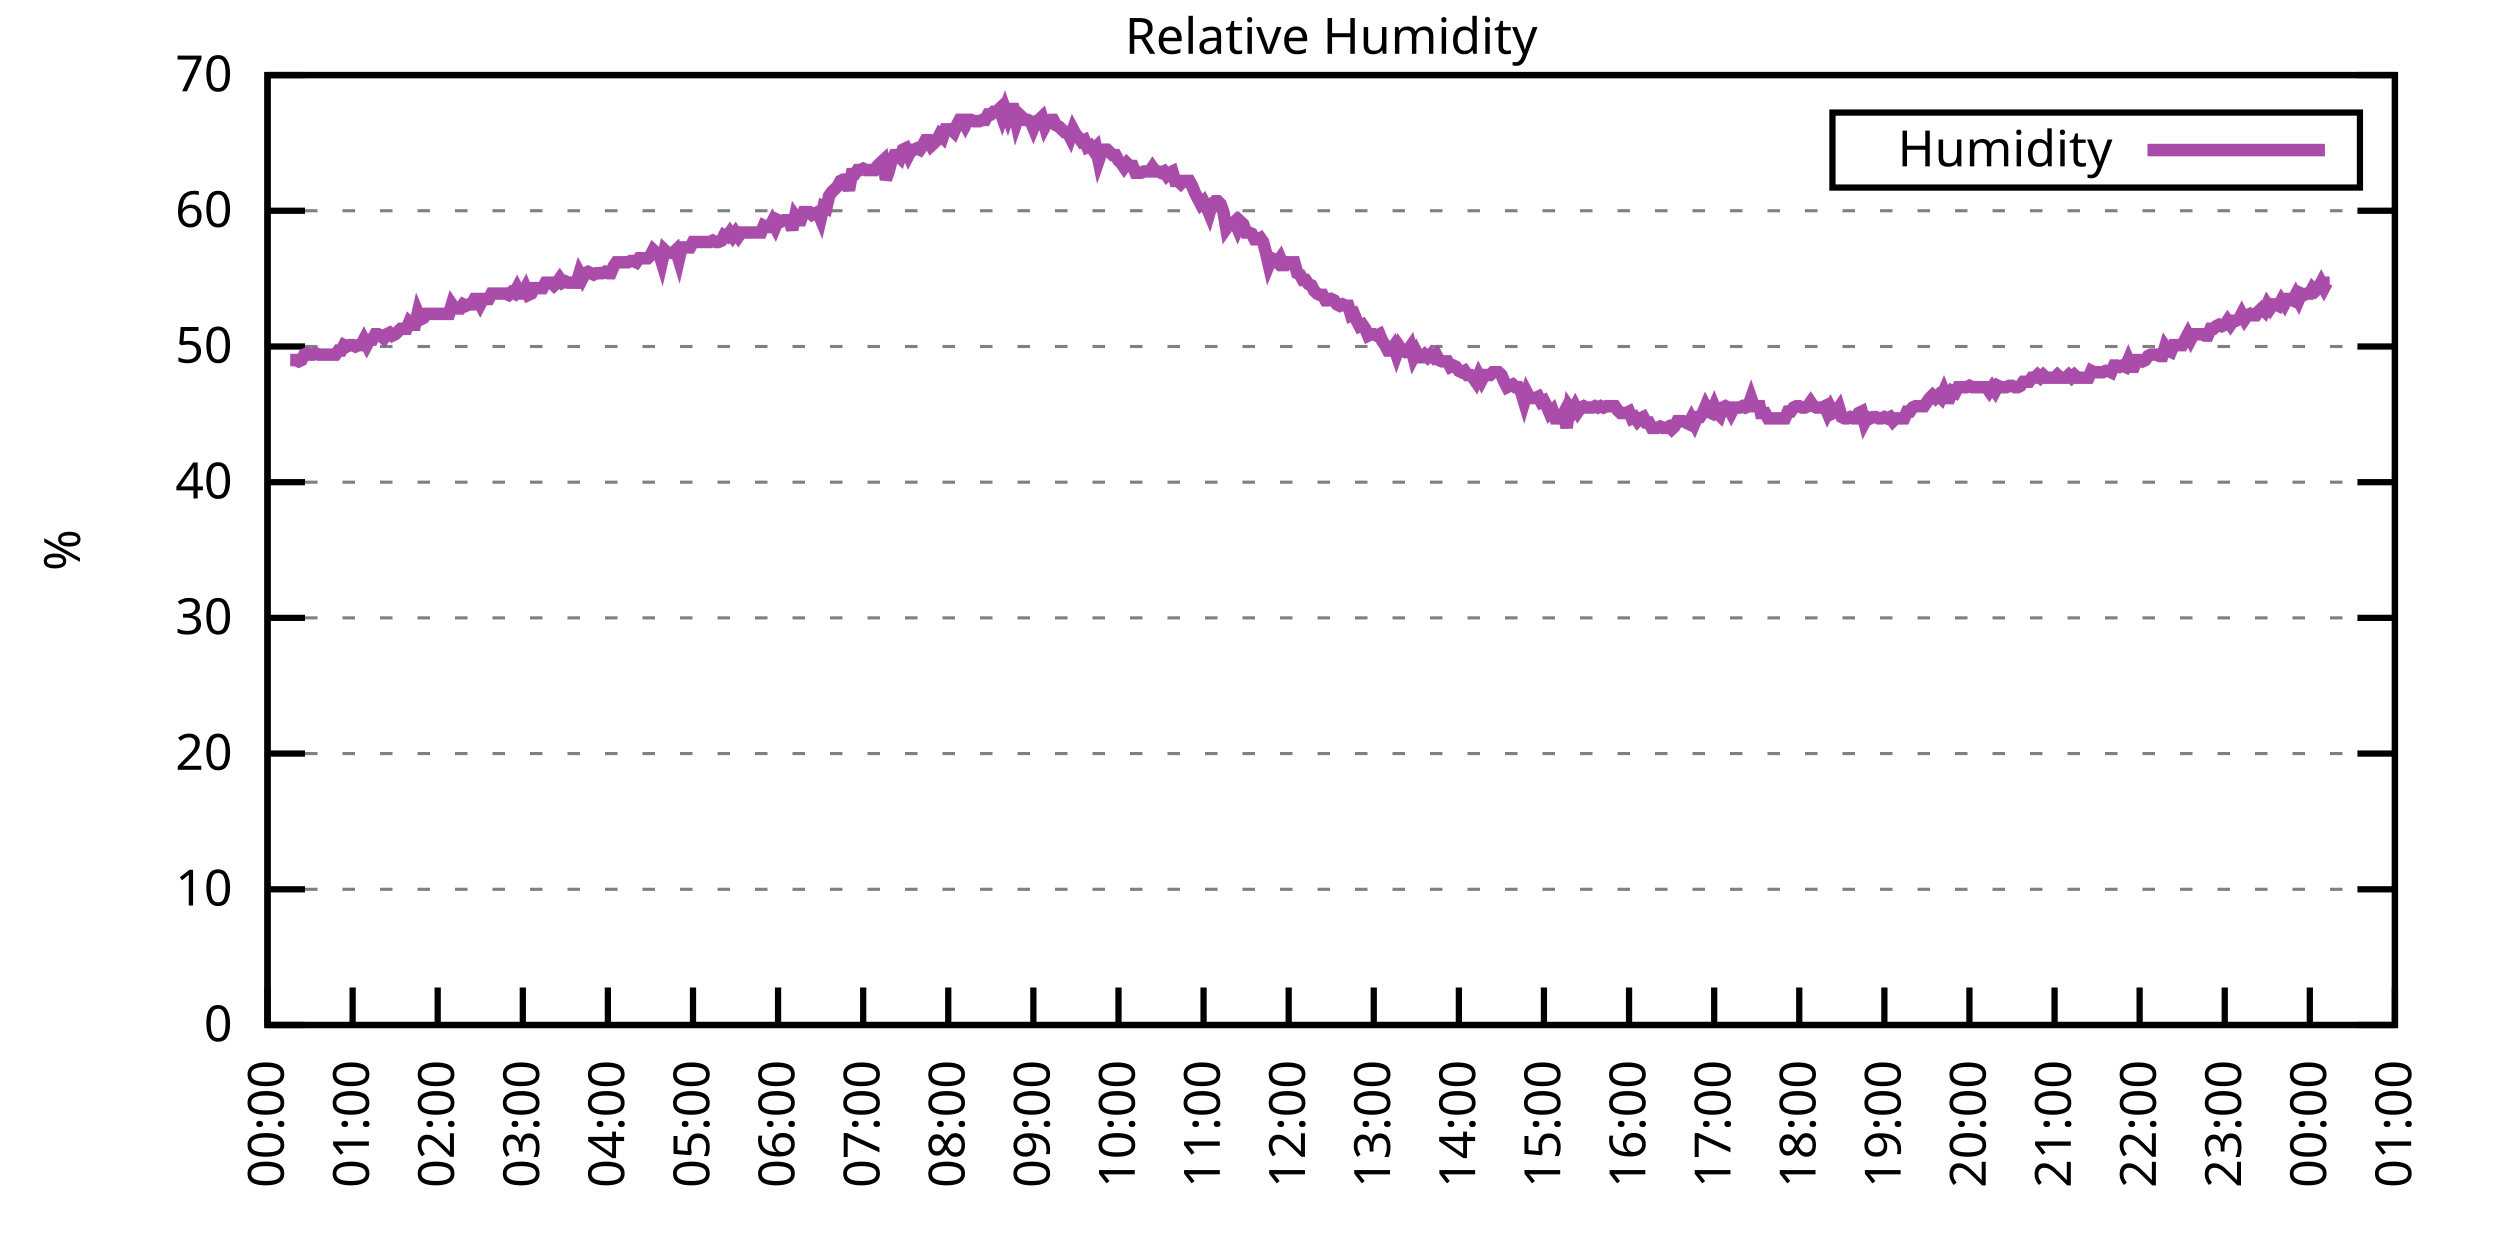
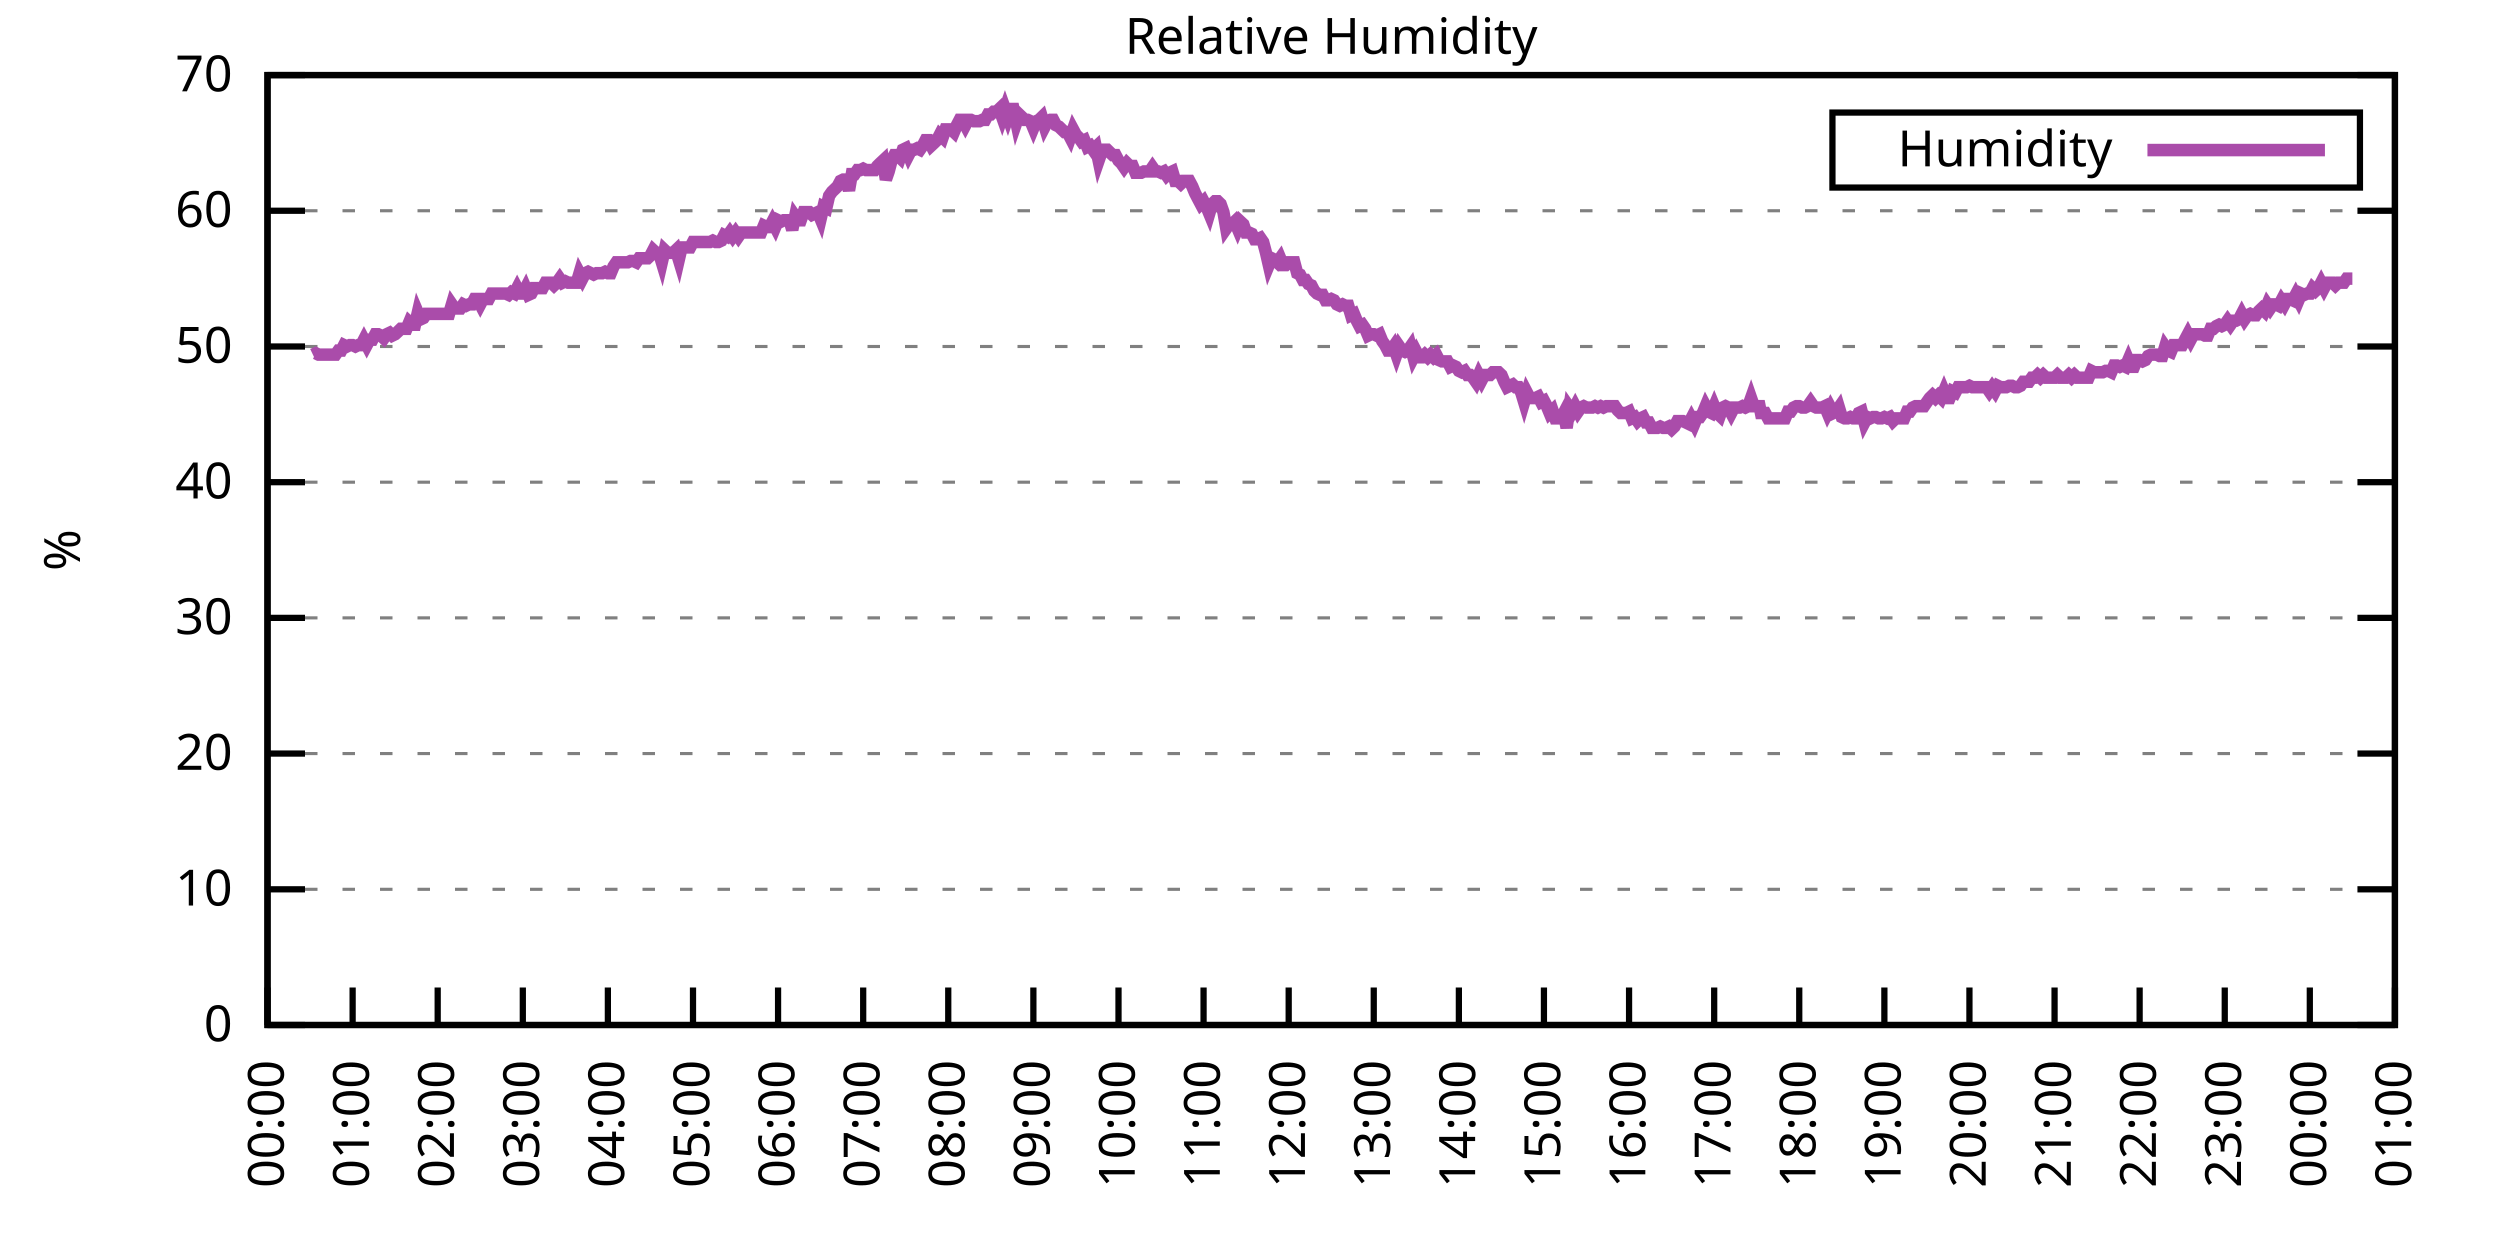
<svg xmlns="http://www.w3.org/2000/svg" xmlns:xlink="http://www.w3.org/1999/xlink" width="400" height="200" viewBox="0 0 400 200">
  <g id="gnuplot_canvas">
    <rect x="0" y="0" width="400" height="200" fill="none" />
    <defs>
      <circle id="gpDot" r="0.5" stroke-width="0.5" stroke="currentColor" />
      <path id="gpPt0" stroke-width="0.333" stroke="currentColor" d="M-1,0 h2 M0,-1 v2" />
      <path id="gpPt1" stroke-width="0.333" stroke="currentColor" d="M-1,-1 L1,1 M1,-1 L-1,1" />
      <path id="gpPt2" stroke-width="0.333" stroke="currentColor" d="M-1,0 L1,0 M0,-1 L0,1 M-1,-1 L1,1 M-1,1 L1,-1" />
      <rect id="gpPt3" stroke-width="0.333" stroke="currentColor" x="-1" y="-1" width="2" height="2" />
      <rect id="gpPt4" stroke-width="0.333" stroke="currentColor" fill="currentColor" x="-1" y="-1" width="2" height="2" />
      <circle id="gpPt5" stroke-width="0.333" stroke="currentColor" cx="0" cy="0" r="1" />
      <use xlink:href="#gpPt5" id="gpPt6" fill="currentColor" stroke="none" />
      <path id="gpPt7" stroke-width="0.333" stroke="currentColor" d="M0,-1.33 L-1.33,0.67 L1.33,0.67 z" />
      <use xlink:href="#gpPt7" id="gpPt8" fill="currentColor" stroke="none" />
      <use xlink:href="#gpPt7" id="gpPt9" stroke="currentColor" transform="rotate(180)" />
      <use xlink:href="#gpPt9" id="gpPt10" fill="currentColor" stroke="none" />
      <use xlink:href="#gpPt3" id="gpPt11" stroke="currentColor" transform="rotate(45)" />
      <use xlink:href="#gpPt11" id="gpPt12" fill="currentColor" stroke="none" />
      <path id="gpPt13" stroke-width="0.333" stroke="currentColor" d="M0,1.330 L1.265,0.411 L0.782,-1.067 L-0.782,-1.076 L-1.265,0.411 z" />
      <use xlink:href="#gpPt13" id="gpPt14" fill="currentColor" stroke="none" />
      <filter id="textbox" filterUnits="objectBoundingBox" x="0" y="0" height="1" width="1">
        <feFlood flood-color="white" flood-opacity="1" result="bgnd" />
        <feComposite in="SourceGraphic" in2="bgnd" operator="atop" />
      </filter>
      <filter id="greybox" filterUnits="objectBoundingBox" x="0" y="0" height="1" width="1">
        <feFlood flood-color="lightgrey" flood-opacity="1" result="grey" />
        <feComposite in="SourceGraphic" in2="grey" operator="atop" />
      </filter>
    </defs>
    <g fill="none" color="white" stroke="currentColor" stroke-width="1.00" stroke-linecap="butt" stroke-linejoin="miter">
</g>
    <g fill="none" color="black" stroke="currentColor" stroke-width="1.00" stroke-linecap="butt" stroke-linejoin="miter">
      <g stroke="none" shape-rendering="crispEdges">
        <polygon fill="rgb(255, 255, 255)" points="42.80,164.00 383.18,164.00 383.18,12.02 42.80,12.02 " />
      </g>
    </g>
    <g fill="none" color="black" stroke="currentColor" stroke-width="1.00" stroke-linecap="butt" stroke-linejoin="miter">
</g>
    <g fill="none" color="black" stroke="black" stroke-width="0.50" stroke-linecap="butt" stroke-linejoin="miter">
</g>
    <g fill="none" color="gray" stroke="currentColor" stroke-width="0.50" stroke-linecap="butt" stroke-linejoin="miter">
      <path stroke="gray" stroke-dasharray="2,4" class="gridline" d="M42.80,164.00 L383.19,164.00  " />
    </g>
    <g fill="none" color="gray" stroke="gray" stroke-width="1.00" stroke-linecap="butt" stroke-linejoin="miter">
</g>
    <g fill="none" color="black" stroke="currentColor" stroke-width="1.00" stroke-linecap="butt" stroke-linejoin="miter">
      <path stroke="black" d="M42.80,164.00 L48.80,164.00 M383.19,164.00 L377.19,164.00  " />
      <g transform="translate(37.20,166.60)" stroke="none" fill="black" font-family="Sans" font-size="8.00" text-anchor="end">
        <text>
          <tspan font-family="Sans"> 0</tspan>
        </text>
      </g>
    </g>
    <g fill="none" color="black" stroke="currentColor" stroke-width="1.00" stroke-linecap="butt" stroke-linejoin="miter">
</g>
    <g fill="none" color="black" stroke="black" stroke-width="0.50" stroke-linecap="butt" stroke-linejoin="miter">
</g>
    <g fill="none" color="gray" stroke="currentColor" stroke-width="0.50" stroke-linecap="butt" stroke-linejoin="miter">
      <path stroke="gray" stroke-dasharray="2,4" class="gridline" d="M42.80,142.29 L383.19,142.29  " />
    </g>
    <g fill="none" color="gray" stroke="gray" stroke-width="1.00" stroke-linecap="butt" stroke-linejoin="miter">
</g>
    <g fill="none" color="black" stroke="currentColor" stroke-width="1.00" stroke-linecap="butt" stroke-linejoin="miter">
      <path stroke="black" d="M42.80,142.29 L48.80,142.29 M383.19,142.29 L377.19,142.29  " />
      <g transform="translate(37.20,144.89)" stroke="none" fill="black" font-family="Sans" font-size="8.00" text-anchor="end">
        <text>
          <tspan font-family="Sans"> 10</tspan>
        </text>
      </g>
    </g>
    <g fill="none" color="black" stroke="currentColor" stroke-width="1.00" stroke-linecap="butt" stroke-linejoin="miter">
</g>
    <g fill="none" color="black" stroke="black" stroke-width="0.50" stroke-linecap="butt" stroke-linejoin="miter">
</g>
    <g fill="none" color="gray" stroke="currentColor" stroke-width="0.50" stroke-linecap="butt" stroke-linejoin="miter">
      <path stroke="gray" stroke-dasharray="2,4" class="gridline" d="M42.80,120.57 L383.19,120.57  " />
    </g>
    <g fill="none" color="gray" stroke="gray" stroke-width="1.00" stroke-linecap="butt" stroke-linejoin="miter">
</g>
    <g fill="none" color="black" stroke="currentColor" stroke-width="1.00" stroke-linecap="butt" stroke-linejoin="miter">
      <path stroke="black" d="M42.80,120.57 L48.80,120.57 M383.19,120.57 L377.19,120.57  " />
      <g transform="translate(37.20,123.17)" stroke="none" fill="black" font-family="Sans" font-size="8.00" text-anchor="end">
        <text>
          <tspan font-family="Sans"> 20</tspan>
        </text>
      </g>
    </g>
    <g fill="none" color="black" stroke="currentColor" stroke-width="1.00" stroke-linecap="butt" stroke-linejoin="miter">
</g>
    <g fill="none" color="black" stroke="black" stroke-width="0.50" stroke-linecap="butt" stroke-linejoin="miter">
</g>
    <g fill="none" color="gray" stroke="currentColor" stroke-width="0.50" stroke-linecap="butt" stroke-linejoin="miter">
      <path stroke="gray" stroke-dasharray="2,4" class="gridline" d="M42.80,98.86 L383.19,98.86  " />
    </g>
    <g fill="none" color="gray" stroke="gray" stroke-width="1.00" stroke-linecap="butt" stroke-linejoin="miter">
</g>
    <g fill="none" color="black" stroke="currentColor" stroke-width="1.00" stroke-linecap="butt" stroke-linejoin="miter">
      <path stroke="black" d="M42.80,98.86 L48.80,98.86 M383.19,98.86 L377.19,98.86  " />
      <g transform="translate(37.20,101.46)" stroke="none" fill="black" font-family="Sans" font-size="8.00" text-anchor="end">
        <text>
          <tspan font-family="Sans"> 30</tspan>
        </text>
      </g>
    </g>
    <g fill="none" color="black" stroke="currentColor" stroke-width="1.00" stroke-linecap="butt" stroke-linejoin="miter">
</g>
    <g fill="none" color="black" stroke="black" stroke-width="0.50" stroke-linecap="butt" stroke-linejoin="miter">
</g>
    <g fill="none" color="gray" stroke="currentColor" stroke-width="0.50" stroke-linecap="butt" stroke-linejoin="miter">
      <path stroke="gray" stroke-dasharray="2,4" class="gridline" d="M42.80,77.15 L383.19,77.15  " />
    </g>
    <g fill="none" color="gray" stroke="gray" stroke-width="1.00" stroke-linecap="butt" stroke-linejoin="miter">
</g>
    <g fill="none" color="black" stroke="currentColor" stroke-width="1.00" stroke-linecap="butt" stroke-linejoin="miter">
      <path stroke="black" d="M42.80,77.15 L48.80,77.15 M383.19,77.15 L377.19,77.15  " />
      <g transform="translate(37.20,79.75)" stroke="none" fill="black" font-family="Sans" font-size="8.00" text-anchor="end">
        <text>
          <tspan font-family="Sans"> 40</tspan>
        </text>
      </g>
    </g>
    <g fill="none" color="black" stroke="currentColor" stroke-width="1.00" stroke-linecap="butt" stroke-linejoin="miter">
</g>
    <g fill="none" color="black" stroke="black" stroke-width="0.50" stroke-linecap="butt" stroke-linejoin="miter">
</g>
    <g fill="none" color="gray" stroke="currentColor" stroke-width="0.50" stroke-linecap="butt" stroke-linejoin="miter">
      <path stroke="gray" stroke-dasharray="2,4" class="gridline" d="M42.80,55.44 L383.19,55.44  " />
    </g>
    <g fill="none" color="gray" stroke="gray" stroke-width="1.00" stroke-linecap="butt" stroke-linejoin="miter">
</g>
    <g fill="none" color="black" stroke="currentColor" stroke-width="1.00" stroke-linecap="butt" stroke-linejoin="miter">
      <path stroke="black" d="M42.80,55.44 L48.80,55.44 M383.19,55.44 L377.19,55.44  " />
      <g transform="translate(37.20,58.04)" stroke="none" fill="black" font-family="Sans" font-size="8.00" text-anchor="end">
        <text>
          <tspan font-family="Sans"> 50</tspan>
        </text>
      </g>
    </g>
    <g fill="none" color="black" stroke="currentColor" stroke-width="1.00" stroke-linecap="butt" stroke-linejoin="miter">
</g>
    <g fill="none" color="black" stroke="black" stroke-width="0.50" stroke-linecap="butt" stroke-linejoin="miter">
</g>
    <g fill="none" color="gray" stroke="currentColor" stroke-width="0.50" stroke-linecap="butt" stroke-linejoin="miter">
      <path stroke="gray" stroke-dasharray="2,4" class="gridline" d="M42.80,33.72 L383.19,33.72  " />
    </g>
    <g fill="none" color="gray" stroke="gray" stroke-width="1.00" stroke-linecap="butt" stroke-linejoin="miter">
</g>
    <g fill="none" color="black" stroke="currentColor" stroke-width="1.00" stroke-linecap="butt" stroke-linejoin="miter">
      <path stroke="black" d="M42.80,33.72 L48.80,33.72 M383.19,33.72 L377.19,33.72  " />
      <g transform="translate(37.20,36.32)" stroke="none" fill="black" font-family="Sans" font-size="8.00" text-anchor="end">
        <text>
          <tspan font-family="Sans"> 60</tspan>
        </text>
      </g>
    </g>
    <g fill="none" color="black" stroke="currentColor" stroke-width="1.00" stroke-linecap="butt" stroke-linejoin="miter">
</g>
    <g fill="none" color="black" stroke="black" stroke-width="0.50" stroke-linecap="butt" stroke-linejoin="miter">
</g>
    <g fill="none" color="gray" stroke="currentColor" stroke-width="0.50" stroke-linecap="butt" stroke-linejoin="miter">
      <path stroke="gray" stroke-dasharray="2,4" class="gridline" d="M42.80,12.01 L383.19,12.01  " />
    </g>
    <g fill="none" color="gray" stroke="gray" stroke-width="1.00" stroke-linecap="butt" stroke-linejoin="miter">
</g>
    <g fill="none" color="black" stroke="currentColor" stroke-width="1.00" stroke-linecap="butt" stroke-linejoin="miter">
      <path stroke="black" d="M42.80,12.01 L48.80,12.01 M383.19,12.01 L377.19,12.01  " />
      <g transform="translate(37.20,14.61)" stroke="none" fill="black" font-family="Sans" font-size="8.00" text-anchor="end">
        <text>
          <tspan font-family="Sans"> 70</tspan>
        </text>
      </g>
    </g>
    <g fill="none" color="black" stroke="currentColor" stroke-width="1.00" stroke-linecap="butt" stroke-linejoin="miter">
      <path stroke="black" d="M42.80,164.00 L42.80,158.00  " />
      <g transform="translate(45.40,169.60) rotate(270.00)" stroke="none" fill="black" font-family="Sans" font-size="8.00" text-anchor="end">
        <text>
          <tspan font-family="Sans">00:00</tspan>
        </text>
      </g>
    </g>
    <g fill="none" color="black" stroke="currentColor" stroke-width="1.00" stroke-linecap="butt" stroke-linejoin="miter">
      <path stroke="black" d="M56.42,164.00 L56.42,158.00  " />
      <g transform="translate(59.02,169.60) rotate(270.00)" stroke="none" fill="black" font-family="Sans" font-size="8.00" text-anchor="end">
        <text>
          <tspan font-family="Sans">01:00</tspan>
        </text>
      </g>
    </g>
    <g fill="none" color="black" stroke="currentColor" stroke-width="1.00" stroke-linecap="butt" stroke-linejoin="miter">
      <path stroke="black" d="M70.03,164.00 L70.03,158.00  " />
      <g transform="translate(72.63,169.60) rotate(270.00)" stroke="none" fill="black" font-family="Sans" font-size="8.00" text-anchor="end">
        <text>
          <tspan font-family="Sans">02:00</tspan>
        </text>
      </g>
    </g>
    <g fill="none" color="black" stroke="currentColor" stroke-width="1.00" stroke-linecap="butt" stroke-linejoin="miter">
      <path stroke="black" d="M83.65,164.00 L83.65,158.00  " />
      <g transform="translate(86.25,169.60) rotate(270.00)" stroke="none" fill="black" font-family="Sans" font-size="8.00" text-anchor="end">
        <text>
          <tspan font-family="Sans">03:00</tspan>
        </text>
      </g>
    </g>
    <g fill="none" color="black" stroke="currentColor" stroke-width="1.00" stroke-linecap="butt" stroke-linejoin="miter">
      <path stroke="black" d="M97.26,164.00 L97.26,158.00  " />
      <g transform="translate(99.86,169.60) rotate(270.00)" stroke="none" fill="black" font-family="Sans" font-size="8.00" text-anchor="end">
        <text>
          <tspan font-family="Sans">04:00</tspan>
        </text>
      </g>
    </g>
    <g fill="none" color="black" stroke="currentColor" stroke-width="1.00" stroke-linecap="butt" stroke-linejoin="miter">
      <path stroke="black" d="M110.88,164.00 L110.88,158.00  " />
      <g transform="translate(113.48,169.60) rotate(270.00)" stroke="none" fill="black" font-family="Sans" font-size="8.00" text-anchor="end">
        <text>
          <tspan font-family="Sans">05:00</tspan>
        </text>
      </g>
    </g>
    <g fill="none" color="black" stroke="currentColor" stroke-width="1.00" stroke-linecap="butt" stroke-linejoin="miter">
      <path stroke="black" d="M124.49,164.00 L124.49,158.00  " />
      <g transform="translate(127.09,169.60) rotate(270.00)" stroke="none" fill="black" font-family="Sans" font-size="8.00" text-anchor="end">
        <text>
          <tspan font-family="Sans">06:00</tspan>
        </text>
      </g>
    </g>
    <g fill="none" color="black" stroke="currentColor" stroke-width="1.00" stroke-linecap="butt" stroke-linejoin="miter">
      <path stroke="black" d="M138.11,164.00 L138.11,158.00  " />
      <g transform="translate(140.71,169.60) rotate(270.00)" stroke="none" fill="black" font-family="Sans" font-size="8.00" text-anchor="end">
        <text>
          <tspan font-family="Sans">07:00</tspan>
        </text>
      </g>
    </g>
    <g fill="none" color="black" stroke="currentColor" stroke-width="1.00" stroke-linecap="butt" stroke-linejoin="miter">
      <path stroke="black" d="M151.72,164.00 L151.72,158.00  " />
      <g transform="translate(154.32,169.60) rotate(270.00)" stroke="none" fill="black" font-family="Sans" font-size="8.00" text-anchor="end">
        <text>
          <tspan font-family="Sans">08:00</tspan>
        </text>
      </g>
    </g>
    <g fill="none" color="black" stroke="currentColor" stroke-width="1.00" stroke-linecap="butt" stroke-linejoin="miter">
      <path stroke="black" d="M165.34,164.00 L165.34,158.00  " />
      <g transform="translate(167.94,169.60) rotate(270.00)" stroke="none" fill="black" font-family="Sans" font-size="8.00" text-anchor="end">
        <text>
          <tspan font-family="Sans">09:00</tspan>
        </text>
      </g>
    </g>
    <g fill="none" color="black" stroke="currentColor" stroke-width="1.00" stroke-linecap="butt" stroke-linejoin="miter">
      <path stroke="black" d="M178.96,164.00 L178.96,158.00  " />
      <g transform="translate(181.56,169.60) rotate(270.00)" stroke="none" fill="black" font-family="Sans" font-size="8.00" text-anchor="end">
        <text>
          <tspan font-family="Sans">10:00</tspan>
        </text>
      </g>
    </g>
    <g fill="none" color="black" stroke="currentColor" stroke-width="1.00" stroke-linecap="butt" stroke-linejoin="miter">
      <path stroke="black" d="M192.57,164.00 L192.57,158.00  " />
      <g transform="translate(195.17,169.60) rotate(270.00)" stroke="none" fill="black" font-family="Sans" font-size="8.00" text-anchor="end">
        <text>
          <tspan font-family="Sans">11:00</tspan>
        </text>
      </g>
    </g>
    <g fill="none" color="black" stroke="currentColor" stroke-width="1.00" stroke-linecap="butt" stroke-linejoin="miter">
      <path stroke="black" d="M206.19,164.00 L206.19,158.00  " />
      <g transform="translate(208.79,169.60) rotate(270.00)" stroke="none" fill="black" font-family="Sans" font-size="8.00" text-anchor="end">
        <text>
          <tspan font-family="Sans">12:00</tspan>
        </text>
      </g>
    </g>
    <g fill="none" color="black" stroke="currentColor" stroke-width="1.00" stroke-linecap="butt" stroke-linejoin="miter">
      <path stroke="black" d="M219.80,164.00 L219.80,158.00  " />
      <g transform="translate(222.40,169.60) rotate(270.00)" stroke="none" fill="black" font-family="Sans" font-size="8.00" text-anchor="end">
        <text>
          <tspan font-family="Sans">13:00</tspan>
        </text>
      </g>
    </g>
    <g fill="none" color="black" stroke="currentColor" stroke-width="1.00" stroke-linecap="butt" stroke-linejoin="miter">
      <path stroke="black" d="M233.42,164.00 L233.42,158.00  " />
      <g transform="translate(236.02,169.60) rotate(270.00)" stroke="none" fill="black" font-family="Sans" font-size="8.00" text-anchor="end">
        <text>
          <tspan font-family="Sans">14:00</tspan>
        </text>
      </g>
    </g>
    <g fill="none" color="black" stroke="currentColor" stroke-width="1.00" stroke-linecap="butt" stroke-linejoin="miter">
      <path stroke="black" d="M247.03,164.00 L247.03,158.00  " />
      <g transform="translate(249.63,169.60) rotate(270.00)" stroke="none" fill="black" font-family="Sans" font-size="8.00" text-anchor="end">
        <text>
          <tspan font-family="Sans">15:00</tspan>
        </text>
      </g>
    </g>
    <g fill="none" color="black" stroke="currentColor" stroke-width="1.00" stroke-linecap="butt" stroke-linejoin="miter">
      <path stroke="black" d="M260.65,164.00 L260.65,158.00  " />
      <g transform="translate(263.25,169.60) rotate(270.00)" stroke="none" fill="black" font-family="Sans" font-size="8.00" text-anchor="end">
        <text>
          <tspan font-family="Sans">16:00</tspan>
        </text>
      </g>
    </g>
    <g fill="none" color="black" stroke="currentColor" stroke-width="1.00" stroke-linecap="butt" stroke-linejoin="miter">
      <path stroke="black" d="M274.27,164.00 L274.27,158.00  " />
      <g transform="translate(276.87,169.60) rotate(270.00)" stroke="none" fill="black" font-family="Sans" font-size="8.00" text-anchor="end">
        <text>
          <tspan font-family="Sans">17:00</tspan>
        </text>
      </g>
    </g>
    <g fill="none" color="black" stroke="currentColor" stroke-width="1.00" stroke-linecap="butt" stroke-linejoin="miter">
      <path stroke="black" d="M287.88,164.00 L287.88,158.00  " />
      <g transform="translate(290.48,169.60) rotate(270.00)" stroke="none" fill="black" font-family="Sans" font-size="8.00" text-anchor="end">
        <text>
          <tspan font-family="Sans">18:00</tspan>
        </text>
      </g>
    </g>
    <g fill="none" color="black" stroke="currentColor" stroke-width="1.00" stroke-linecap="butt" stroke-linejoin="miter">
      <path stroke="black" d="M301.50,164.00 L301.50,158.00  " />
      <g transform="translate(304.10,169.60) rotate(270.00)" stroke="none" fill="black" font-family="Sans" font-size="8.00" text-anchor="end">
        <text>
          <tspan font-family="Sans">19:00</tspan>
        </text>
      </g>
    </g>
    <g fill="none" color="black" stroke="currentColor" stroke-width="1.00" stroke-linecap="butt" stroke-linejoin="miter">
      <path stroke="black" d="M315.11,164.00 L315.11,158.00  " />
      <g transform="translate(317.71,169.60) rotate(270.00)" stroke="none" fill="black" font-family="Sans" font-size="8.00" text-anchor="end">
        <text>
          <tspan font-family="Sans">20:00</tspan>
        </text>
      </g>
    </g>
    <g fill="none" color="black" stroke="currentColor" stroke-width="1.00" stroke-linecap="butt" stroke-linejoin="miter">
      <path stroke="black" d="M328.73,164.00 L328.73,158.00  " />
      <g transform="translate(331.33,169.60) rotate(270.00)" stroke="none" fill="black" font-family="Sans" font-size="8.00" text-anchor="end">
        <text>
          <tspan font-family="Sans">21:00</tspan>
        </text>
      </g>
    </g>
    <g fill="none" color="black" stroke="currentColor" stroke-width="1.00" stroke-linecap="butt" stroke-linejoin="miter">
      <path stroke="black" d="M342.34,164.00 L342.34,158.00  " />
      <g transform="translate(344.94,169.60) rotate(270.00)" stroke="none" fill="black" font-family="Sans" font-size="8.00" text-anchor="end">
        <text>
          <tspan font-family="Sans">22:00</tspan>
        </text>
      </g>
    </g>
    <g fill="none" color="black" stroke="currentColor" stroke-width="1.00" stroke-linecap="butt" stroke-linejoin="miter">
      <path stroke="black" d="M355.96,164.00 L355.96,158.00  " />
      <g transform="translate(358.56,169.60) rotate(270.00)" stroke="none" fill="black" font-family="Sans" font-size="8.00" text-anchor="end">
        <text>
          <tspan font-family="Sans">23:00</tspan>
        </text>
      </g>
    </g>
    <g fill="none" color="black" stroke="currentColor" stroke-width="1.00" stroke-linecap="butt" stroke-linejoin="miter">
      <path stroke="black" d="M369.57,164.00 L369.57,158.00  " />
      <g transform="translate(372.17,169.60) rotate(270.00)" stroke="none" fill="black" font-family="Sans" font-size="8.00" text-anchor="end">
        <text>
          <tspan font-family="Sans">00:00</tspan>
        </text>
      </g>
    </g>
    <g fill="none" color="black" stroke="currentColor" stroke-width="1.00" stroke-linecap="butt" stroke-linejoin="miter">
      <path stroke="black" d="M383.19,164.00 L383.19,158.00  " />
      <g transform="translate(385.79,169.60) rotate(270.00)" stroke="none" fill="black" font-family="Sans" font-size="8.00" text-anchor="end">
        <text>
          <tspan font-family="Sans">01:00</tspan>
        </text>
      </g>
    </g>
    <g fill="none" color="black" stroke="currentColor" stroke-width="1.00" stroke-linecap="butt" stroke-linejoin="miter">
</g>
    <g fill="none" color="black" stroke="currentColor" stroke-width="1.00" stroke-linecap="butt" stroke-linejoin="miter">
      <path stroke="black" d="M42.80,12.01 L42.80,164.00 L383.19,164.00 L383.19,12.01 L42.80,12.01 Z  " />
    </g>
    <g fill="none" color="black" stroke="currentColor" stroke-width="1.00" stroke-linecap="butt" stroke-linejoin="miter">
</g>
    <g fill="none" color="black" stroke="currentColor" stroke-width="1.00" stroke-linecap="butt" stroke-linejoin="miter">
      <path stroke="black" d="M293.19,30.01 L293.19,18.01 L377.59,18.01 L377.59,30.01 L293.19,30.01 Z  " />
    </g>
    <g id="Relative_Humidity_plot_1">
      <g fill="none" color="white" stroke="black" stroke-width="2.00" stroke-linecap="butt" stroke-linejoin="miter">
</g>
      <g fill="none" color="black" stroke="currentColor" stroke-width="2.00" stroke-linecap="butt" stroke-linejoin="miter">
        <g transform="translate(337.99,26.61)" stroke="none" fill="black" font-family="Sans" font-size="8.00" text-anchor="end">
          <text>
            <tspan font-family="Sans">Humidity</tspan>
          </text>
        </g>
      </g>
      <g fill="none" color="black" stroke="currentColor" stroke-width="2.00" stroke-linecap="butt" stroke-linejoin="miter">
-         <path stroke="rgb(170,  76, 170)" d="M343.59,24.01 L371.99,24.01 M46.43,57.61 L46.88,57.61 L47.34,57.61 L47.79,57.82 L48.25,57.61 L48.70,56.74   L49.15,56.52 L49.61,56.74 L50.06,56.74 L50.52,56.52 L50.97,56.74 L51.42,56.74 L51.88,56.74 L52.33,56.74   L52.78,56.74 L53.24,56.74 L53.69,56.74 L54.15,56.09 L54.60,56.09 L55.05,55.22 L55.51,55.44 L55.96,55.22   L56.42,55.22 L56.87,55.44 L57.32,55.22 L57.78,55.22 L58.23,54.35 L58.68,55.22 L59.14,54.35 L59.59,54.35   L60.05,53.48 L60.50,53.48 L60.95,53.70 L61.41,54.13 L61.86,53.48 L62.32,53.26 L62.77,53.70 L63.22,53.48   L63.68,53.05 L64.13,52.61 L64.58,52.61 L65.04,52.61 L65.49,51.53 L65.95,51.96 L66.40,51.96 L66.85,50.01   L67.31,51.09 L67.76,50.88 L68.22,50.22 L68.67,50.22 L69.12,50.22 L69.58,50.22 L70.03,50.22 L70.49,50.22   L70.94,50.22 L71.39,50.22 L71.85,50.22 L72.30,48.70 L72.75,49.36 L73.21,49.36 L73.66,49.36 L74.12,48.70   L74.57,48.92 L75.02,48.70 L75.48,48.70 L75.93,47.84 L76.39,47.84 L76.84,48.70 L77.29,47.84 L77.75,47.84   L78.20,47.84 L78.65,46.97 L79.11,46.97 L79.56,46.97 L80.02,46.97 L80.47,46.97 L80.92,46.97 L81.38,47.18   L81.83,46.75 L82.29,46.97 L82.74,46.10 L83.19,46.97 L83.65,46.97 L84.10,46.10 L84.55,47.18 L85.01,46.97   L85.46,46.10 L85.92,46.10 L86.37,46.10 L86.82,46.10 L87.28,45.23 L87.73,45.23 L88.19,45.23 L88.64,45.66   L89.09,45.23 L89.55,44.58 L90.00,45.23 L90.45,45.01 L90.91,45.23 L91.36,45.23 L91.82,45.23 L92.27,45.23   L92.72,43.71 L93.18,44.58 L93.63,43.71 L94.09,43.49 L94.54,43.71 L94.99,43.93 L95.45,43.71 L95.90,43.71   L96.35,43.71 L96.81,43.49 L97.26,43.71 L97.72,43.71 L98.17,42.63 L98.62,41.97 L99.08,41.97 L99.53,41.97   L99.99,41.97 L100.44,41.97 L100.89,41.76 L101.35,41.76 L101.80,41.97 L102.25,41.32 L102.71,41.32 L103.16,41.32   L103.62,41.32 L104.07,40.89 L104.52,40.02 L104.98,40.45 L105.43,40.45 L105.89,41.97 L106.34,40.02 L106.79,40.45   L107.25,40.45 L107.70,40.45 L108.15,40.02 L108.61,41.54 L109.06,39.59 L109.52,39.59 L109.97,39.59 L110.42,39.59   L110.88,38.72 L111.33,38.72 L111.79,38.72 L112.24,38.72 L112.69,38.72 L113.15,38.72 L113.60,38.72 L114.05,38.50   L114.51,38.72 L114.96,38.72 L115.42,38.50 L115.87,37.63 L116.32,37.85 L116.78,37.20 L117.23,37.85 L117.69,37.20   L118.14,37.85 L118.59,37.20 L119.05,37.20 L119.50,37.20 L119.96,37.20 L120.41,37.20 L120.86,37.20 L121.32,37.20   L121.77,37.20 L122.22,36.11 L122.68,36.33 L123.13,36.33 L123.59,35.46 L124.04,36.33 L124.49,35.24 L124.95,35.46   L125.40,35.24 L125.86,35.24 L126.31,35.24 L126.76,36.76 L127.22,34.59 L127.67,35.24 L128.12,35.24 L128.58,33.94   L129.03,33.94 L129.49,33.94 L129.94,34.37 L130.39,34.16 L130.85,33.94 L131.30,35.03 L131.76,33.07 L132.21,33.29   L132.66,31.33 L133.12,30.68 L133.57,30.25 L134.02,29.81 L134.48,28.95 L134.93,28.73 L135.39,28.73 L135.84,30.47   L136.29,27.86 L136.75,27.86 L137.20,27.21 L137.66,27.21 L138.11,26.99 L138.56,27.21 L139.02,27.21 L139.47,27.21   L139.92,27.21 L140.38,26.56 L140.83,26.12 L141.29,25.69 L141.74,28.73 L142.19,27.43 L142.65,25.69 L143.10,24.82   L143.56,24.82 L144.01,25.25 L144.46,23.95 L144.92,23.73 L145.37,24.82 L145.82,23.95 L146.28,23.95 L146.73,23.73   L147.19,23.95 L147.64,23.30 L148.09,22.43 L148.55,22.43 L149.00,23.30 L149.46,22.87 L149.91,22.43 L150.36,21.56   L150.82,22.00 L151.27,20.70 L151.72,20.70 L152.18,20.70 L152.63,21.13 L153.09,20.04 L153.54,19.18 L153.99,19.18   L154.45,20.04 L154.90,19.18 L155.36,19.18 L155.81,19.39 L156.26,19.39 L156.72,19.39 L157.17,19.18 L157.62,19.18   L158.08,18.31 L158.53,18.31 L158.99,17.87 L159.44,17.87 L159.89,17.44 L160.35,18.74 L160.80,17.44 L161.26,18.74   L161.71,17.44 L162.16,17.44 L162.62,19.61 L163.07,18.31 L163.52,18.74 L163.98,19.18 L164.43,19.18 L164.89,19.39   L165.34,20.48 L165.79,19.39 L166.25,19.18 L166.70,18.74 L167.16,20.26 L167.61,19.39 L168.06,19.18 L168.52,19.18   L168.97,20.04 L169.43,20.26 L169.88,20.70 L170.33,21.13 L170.79,21.13 L171.24,22.00 L171.69,20.70 L172.15,21.56   L172.60,22.00 L173.06,22.65 L173.51,22.43 L173.96,23.52 L174.42,23.30 L174.87,23.95 L175.33,23.52 L175.78,25.69   L176.23,24.39 L176.69,23.95 L177.14,23.95 L177.59,24.39 L178.05,24.82 L178.50,24.82 L178.96,25.69 L179.41,26.12   L179.86,26.77 L180.32,26.12 L180.77,26.56 L181.23,26.56 L181.68,27.64 L182.13,27.64 L182.59,27.64 L183.04,27.43   L183.49,27.43 L183.95,27.43 L184.40,26.77 L184.86,27.43 L185.31,27.43 L185.76,27.64 L186.22,27.43 L186.67,28.08   L187.13,27.64 L187.58,27.43 L188.03,28.95 L188.49,28.95 L188.94,29.38 L189.39,28.95 L189.85,28.95 L190.30,28.95   L190.76,29.81 L191.21,30.90 L191.66,31.77 L192.12,32.64 L192.57,32.20 L193.03,33.07 L193.48,34.16 L193.93,32.64   L194.39,32.20 L194.84,32.20 L195.29,32.64 L195.75,33.94 L196.20,36.55 L196.66,35.89 L197.11,35.89 L197.56,35.46   L198.02,36.55 L198.47,35.46 L198.93,35.89 L199.38,37.20 L199.83,37.20 L200.29,37.41 L200.74,38.28 L201.19,38.28   L201.65,38.07 L202.10,38.72 L202.56,40.45 L203.01,42.41 L203.46,41.32 L203.92,41.54 L204.37,41.97 L204.83,41.32   L205.28,42.41 L205.73,42.41 L206.19,41.97 L206.64,41.97 L207.09,41.97 L207.55,43.71 L208.00,43.93 L208.46,44.80   L208.91,44.80 L209.36,45.45 L209.82,45.66 L210.27,46.53 L210.73,46.97 L211.18,47.18 L211.63,47.18 L212.09,48.05   L212.54,48.05 L213.00,47.84 L213.45,48.05 L213.90,48.70 L214.36,48.92 L214.81,48.70 L215.26,48.92 L215.72,48.92   L216.17,50.44 L216.63,50.22 L217.08,51.31 L217.53,52.18 L217.99,51.96 L218.44,52.61 L218.90,53.70 L219.35,53.48   L219.80,53.48 L220.26,53.70 L220.71,53.48 L221.16,54.57 L221.62,55.22 L222.07,56.09 L222.53,56.09 L222.98,55.44   L223.43,56.74 L223.89,55.44 L224.34,56.09 L224.80,56.30 L225.25,56.09 L225.70,55.44 L226.16,57.17 L226.61,56.30   L227.06,57.17 L227.52,57.17 L227.97,56.74 L228.43,57.17 L228.88,56.74 L229.33,57.17 L229.79,56.74 L230.24,57.61   L230.70,57.82 L231.15,57.82 L231.60,57.82 L232.06,58.69 L232.51,58.48 L232.96,58.69 L233.42,59.34 L233.87,59.56   L234.33,59.34 L234.78,60.00 L235.23,60.00 L235.69,60.43 L236.14,61.08 L236.60,60.00 L237.05,60.86 L237.50,60.00   L237.96,60.00 L238.41,60.00 L238.86,59.56 L239.32,59.56 L239.77,59.56 L240.23,60.00 L240.68,61.08 L241.13,61.95   L241.59,61.73 L242.04,61.52 L242.50,61.95 L242.95,61.95 L243.40,62.82 L243.86,64.34 L244.31,62.82 L244.76,63.69   L245.22,63.69 L245.67,63.69 L246.13,63.47 L246.58,64.34 L247.03,64.12 L247.49,64.99 L247.94,66.08 L248.40,65.64   L248.85,66.94 L249.30,66.94 L249.76,66.94 L250.21,66.08 L250.66,68.46 L251.12,65.21 L251.57,65.86 L252.03,64.99   L252.48,65.86 L252.93,65.21 L253.39,64.99 L253.84,65.21 L254.30,65.21 L254.75,65.21 L255.20,64.99 L255.66,65.21   L256.11,64.99 L256.56,65.21 L257.02,64.99 L257.47,64.99 L257.93,64.99 L258.38,64.99 L258.83,65.64 L259.29,66.08   L259.74,66.08 L260.20,66.08 L260.65,65.86 L261.10,66.94 L261.56,66.73 L262.01,67.38 L262.47,66.94 L262.92,66.73   L263.37,67.59 L263.83,67.59 L264.28,68.46 L264.73,68.46 L265.19,68.46 L265.64,68.25 L266.10,68.46 L266.55,68.46   L267.00,68.25 L267.46,68.68 L267.91,68.25 L268.37,67.38 L268.82,67.38 L269.27,67.38 L269.73,67.59 L270.18,67.81   L270.63,66.94 L271.09,67.81 L271.54,66.73 L272.00,66.73 L272.45,66.08 L272.90,64.99 L273.36,65.86 L273.81,66.08   L274.27,64.99 L274.72,66.08 L275.17,66.51 L275.63,65.21 L276.08,64.99 L276.53,65.21 L276.99,66.08 L277.44,65.21   L277.90,65.21 L278.35,65.21 L278.80,64.99 L279.26,65.21 L279.71,64.99 L280.17,63.69 L280.62,64.99 L281.07,64.99   L281.53,64.99 L281.75,66.08 L282.43,66.08 L282.89,66.94 L283.34,66.94 L283.80,66.94 L284.25,66.94 L284.70,66.94   L285.16,66.94 L285.61,66.94 L286.07,65.86 L286.52,65.86 L286.97,65.21 L287.43,64.99 L287.88,64.99 L288.33,65.21   L288.79,65.21 L289.24,64.99 L289.70,64.34 L290.15,64.99 L290.60,65.21 L291.06,65.21 L291.51,65.21 L291.97,64.99   L292.42,66.08 L292.87,65.21 L293.33,66.08 L293.78,65.86 L294.23,65.21 L294.69,66.73 L295.14,66.94 L295.60,66.94   L296.05,66.73 L296.50,66.94 L296.96,66.94 L297.41,66.08 L297.87,65.86 L298.32,67.59 L298.77,66.73 L299.23,66.94   L299.68,66.73 L300.13,66.73 L300.59,66.94 L301.04,66.94 L301.50,66.73 L301.95,66.94 L302.40,66.73 L302.86,67.38   L303.31,66.94 L303.77,66.94 L304.22,66.94 L304.67,66.94 L305.13,65.86 L305.58,65.86 L306.03,65.21 L306.49,64.99   L306.94,64.99 L307.40,64.99 L307.85,64.99 L308.30,64.34 L308.76,63.69 L309.21,63.25 L309.67,63.69 L310.12,63.25   L310.57,63.69 L311.03,62.60 L311.48,63.69 L311.94,63.69 L312.39,62.60 L312.84,62.82 L313.30,61.95 L313.75,61.95   L314.20,61.95 L314.66,61.95 L315.11,61.73 L315.57,61.95 L316.02,61.95 L316.47,61.95 L316.93,61.95 L317.38,61.95   L317.84,61.95 L318.29,62.60 L318.74,61.95 L319.20,62.60 L319.65,61.73 L320.10,61.95 L320.56,61.95 L321.01,61.95   L321.47,61.73 L321.92,61.73 L322.37,61.95 L322.83,61.95 L323.28,61.73 L323.74,61.08 L324.19,61.08 L324.64,61.08   L325.10,60.43 L325.55,60.43 L326.00,60.00 L326.46,60.43 L326.91,60.00 L327.37,60.43 L327.82,60.43 L328.27,60.43   L328.73,60.43 L329.18,60.00 L329.64,60.43 L330.09,60.43 L330.54,60.43 L331.00,60.00 L331.45,60.43 L331.90,60.00   L332.36,60.43 L332.81,60.43 L333.27,60.43 L333.72,60.43 L334.17,60.43 L334.63,59.34 L335.08,59.56 L335.54,59.56   L335.99,59.56 L336.44,59.56 L336.90,59.34 L337.35,59.34 L337.80,59.56 L338.26,58.48 L338.71,58.48 L339.17,58.69   L339.62,58.48 L340.07,58.69 L340.53,57.61 L340.98,58.69 L341.44,58.69 L341.89,57.61 L342.34,57.61 L342.80,57.82   L343.25,57.61 L343.70,56.96 L344.16,56.74 L344.61,56.74 L345.07,56.74 L345.52,56.96 L345.97,56.96 L346.43,55.44   L346.88,56.09 L347.34,56.30 L347.79,55.22 L348.24,55.22 L348.70,55.22 L349.15,55.22 L349.60,54.35 L350.06,53.48   L350.51,54.35 L350.97,53.48 L351.42,53.48 L351.87,53.48 L352.33,53.48 L352.78,53.70 L353.24,53.70 L353.69,52.61   L354.14,52.61 L354.60,52.18 L355.05,51.96 L355.50,52.18 L355.96,51.96 L356.41,51.31 L356.87,51.96 L357.32,51.31   L357.77,51.31 L358.23,51.09 L358.68,50.22 L359.14,51.09 L359.59,50.44 L360.04,50.22 L360.50,50.44 L360.95,50.44   L361.41,49.79 L361.86,49.36 L362.31,49.79 L362.77,48.70 L363.22,49.36 L363.67,48.70 L364.13,48.70 L364.58,48.92   L365.04,48.05 L365.49,48.70 L365.94,47.84 L366.40,47.84 L366.85,48.05 L367.31,47.18 L367.76,48.05 L368.21,46.97   L368.67,47.18 L369.12,46.97 L369.57,46.97 L370.03,46.10 L370.48,46.53 L370.94,46.10 L371.39,45.23 L371.84,46.10   L372.30,45.23 L372.75,45.23  " />
+         <path stroke="rgb(170,  76, 170)" d="M343.59,24.01 L371.99,24.01 M50.06,56.74 L50.52,56.52 L50.97,56.74 L51.42,56.74 L51.88,56.74 L52.33,56.74   L52.78,56.74 L53.24,56.74 L53.69,56.74 L54.15,56.09 L54.60,56.09 L55.05,55.22 L55.51,55.44 L55.96,55.22   L56.42,55.22 L56.87,55.44 L57.32,55.22 L57.78,55.22 L58.23,54.35 L58.68,55.22 L59.14,54.35 L59.59,54.35   L60.05,53.48 L60.50,53.48 L60.95,53.70 L61.41,54.13 L61.86,53.48 L62.32,53.26 L62.77,53.70 L63.22,53.48   L63.68,53.05 L64.13,52.61 L64.58,52.61 L65.04,52.61 L65.49,51.53 L65.95,51.96 L66.40,51.96 L66.85,50.01   L67.31,51.09 L67.76,50.88 L68.22,50.22 L68.67,50.22 L69.12,50.22 L69.58,50.22 L70.03,50.22 L70.49,50.22   L70.94,50.22 L71.39,50.22 L71.85,50.22 L72.30,48.70 L72.75,49.36 L73.21,49.36 L73.66,49.36 L74.12,48.70   L74.57,48.92 L75.02,48.70 L75.48,48.70 L75.93,47.84 L76.39,47.84 L76.84,48.70 L77.29,47.84 L77.75,47.84   L78.20,47.84 L78.65,46.97 L79.11,46.97 L79.56,46.97 L80.02,46.97 L80.47,46.97 L80.92,46.97 L81.38,47.18   L81.83,46.75 L82.29,46.97 L82.74,46.10 L83.19,46.97 L83.65,46.97 L84.10,46.10 L84.55,47.18 L85.01,46.97   L85.46,46.10 L85.92,46.10 L86.37,46.10 L86.82,46.10 L87.28,45.23 L87.73,45.23 L88.19,45.23 L88.64,45.66   L89.09,45.23 L89.55,44.58 L90.00,45.23 L90.45,45.01 L90.91,45.23 L91.36,45.23 L91.82,45.23 L92.27,45.23   L92.72,43.71 L93.18,44.58 L93.63,43.71 L94.09,43.49 L94.54,43.71 L94.99,43.93 L95.45,43.71 L95.90,43.71   L96.35,43.71 L96.81,43.49 L97.26,43.71 L97.72,43.71 L98.17,42.63 L98.62,41.97 L99.08,41.97 L99.53,41.97   L99.99,41.97 L100.44,41.97 L100.89,41.76 L101.35,41.76 L101.80,41.97 L102.25,41.32 L102.71,41.32 L103.16,41.32   L103.62,41.32 L104.07,40.89 L104.52,40.02 L104.98,40.45 L105.43,40.45 L105.89,41.97 L106.34,40.02 L106.79,40.45   L107.25,40.45 L107.70,40.45 L108.15,40.02 L108.61,41.54 L109.06,39.59 L109.52,39.59 L109.97,39.59 L110.42,39.59   L110.88,38.72 L111.33,38.72 L111.79,38.72 L112.24,38.72 L112.69,38.72 L113.15,38.72 L113.60,38.72 L114.05,38.50   L114.51,38.72 L114.96,38.72 L115.42,38.50 L115.87,37.63 L116.32,37.85 L116.78,37.20 L117.23,37.85 L117.69,37.20   L118.14,37.85 L118.59,37.20 L119.05,37.20 L119.50,37.20 L119.96,37.20 L120.41,37.20 L120.86,37.20 L121.32,37.20   L121.77,37.20 L122.22,36.11 L122.68,36.33 L123.13,36.33 L123.59,35.46 L124.04,36.33 L124.49,35.24 L124.95,35.46   L125.40,35.24 L125.86,35.24 L126.31,35.24 L126.76,36.76 L127.22,34.59 L127.67,35.24 L128.12,35.24 L128.58,33.94   L129.03,33.94 L129.49,33.94 L129.94,34.37 L130.39,34.16 L130.85,33.94 L131.30,35.03 L131.76,33.07 L132.21,33.29   L132.66,31.33 L133.12,30.68 L133.57,30.25 L134.02,29.81 L134.48,28.95 L134.93,28.73 L135.39,28.73 L135.84,30.47   L136.29,27.86 L136.75,27.86 L137.20,27.21 L137.66,27.21 L138.11,26.99 L138.56,27.21 L139.02,27.21 L139.47,27.21   L139.92,27.21 L140.38,26.56 L140.83,26.12 L141.29,25.69 L141.74,28.73 L142.19,27.43 L142.65,25.69 L143.10,24.82   L143.56,24.82 L144.01,25.25 L144.46,23.95 L144.92,23.73 L145.37,24.82 L145.82,23.95 L146.28,23.95 L146.73,23.73   L147.19,23.95 L147.64,23.30 L148.09,22.43 L148.55,22.43 L149.00,23.30 L149.46,22.87 L149.91,22.43 L150.36,21.56   L150.82,22.00 L151.27,20.70 L151.72,20.70 L152.18,20.70 L152.63,21.13 L153.09,20.04 L153.54,19.18 L153.99,19.18   L154.45,20.04 L154.90,19.18 L155.36,19.18 L155.81,19.39 L156.26,19.39 L156.72,19.39 L157.17,19.18 L157.62,19.18   L158.08,18.31 L158.53,18.31 L158.99,17.87 L159.44,17.87 L159.89,17.44 L160.35,18.74 L160.80,17.44 L161.26,18.74   L161.71,17.44 L162.16,17.44 L162.62,19.61 L163.07,18.31 L163.52,18.74 L163.98,19.18 L164.43,19.18 L164.89,19.39   L165.34,20.48 L165.79,19.39 L166.25,19.18 L166.70,18.74 L167.16,20.26 L167.61,19.39 L168.06,19.18 L168.52,19.18   L168.97,20.04 L169.43,20.26 L169.88,20.70 L170.33,21.13 L170.79,21.13 L171.24,22.00 L171.69,20.70 L172.15,21.56   L172.60,22.00 L173.06,22.65 L173.51,22.43 L173.96,23.52 L174.42,23.30 L174.87,23.95 L175.33,23.52 L175.78,25.69   L176.23,24.39 L176.69,23.95 L177.14,23.95 L177.59,24.39 L178.05,24.82 L178.50,24.82 L178.96,25.69 L179.41,26.12   L179.86,26.77 L180.32,26.12 L180.77,26.56 L181.23,26.56 L181.68,27.64 L182.13,27.64 L182.59,27.64 L183.04,27.43   L183.49,27.43 L183.95,27.43 L184.40,26.77 L184.86,27.43 L185.31,27.43 L185.76,27.64 L186.22,27.43 L186.67,28.08   L187.13,27.64 L187.58,27.43 L188.03,28.95 L188.49,28.95 L188.94,29.38 L189.39,28.95 L189.85,28.95 L190.30,28.95   L190.76,29.81 L191.21,30.90 L191.66,31.77 L192.12,32.64 L192.57,32.20 L193.03,33.07 L193.48,34.16 L193.93,32.64   L194.39,32.20 L194.84,32.20 L195.29,32.64 L195.75,33.94 L196.20,36.55 L196.66,35.89 L197.11,35.89 L197.56,35.46   L198.02,36.55 L198.47,35.46 L198.93,35.89 L199.38,37.20 L199.83,37.20 L200.29,37.41 L200.74,38.28 L201.19,38.28   L201.65,38.07 L202.10,38.72 L202.56,40.45 L203.01,42.41 L203.46,41.32 L203.92,41.54 L204.37,41.97 L204.83,41.32   L205.28,42.41 L205.73,42.41 L206.19,41.97 L206.64,41.97 L207.09,41.97 L207.55,43.71 L208.00,43.93 L208.46,44.80   L208.91,44.80 L209.36,45.45 L209.82,45.66 L210.27,46.53 L210.73,46.97 L211.18,47.18 L211.63,47.18 L212.09,48.05   L212.54,48.05 L213.00,47.84 L213.45,48.05 L213.90,48.70 L214.36,48.92 L214.81,48.70 L215.26,48.92 L215.72,48.92   L216.17,50.44 L216.63,50.22 L217.08,51.31 L217.53,52.18 L217.99,51.96 L218.44,52.61 L218.90,53.70 L219.35,53.48   L219.80,53.48 L220.26,53.70 L220.71,53.48 L221.16,54.57 L221.62,55.22 L222.07,56.09 L222.53,56.09 L222.98,55.44   L223.43,56.74 L223.89,55.44 L224.34,56.09 L224.80,56.30 L225.25,56.09 L225.70,55.44 L226.16,57.17 L226.61,56.30   L227.06,57.17 L227.52,57.17 L227.97,56.74 L228.43,57.17 L228.88,56.74 L229.33,57.17 L229.79,56.74 L230.24,57.61   L230.70,57.82 L231.15,57.82 L231.60,57.82 L232.06,58.69 L232.51,58.48 L232.96,58.69 L233.42,59.34 L233.87,59.56   L234.33,59.34 L234.78,60.00 L235.23,60.00 L235.69,60.43 L236.14,61.08 L236.60,60.00 L237.05,60.86 L237.50,60.00   L237.96,60.00 L238.41,60.00 L238.86,59.56 L239.32,59.56 L239.77,59.56 L240.23,60.00 L240.68,61.08 L241.13,61.95   L241.59,61.73 L242.04,61.52 L242.50,61.95 L242.95,61.95 L243.40,62.82 L243.86,64.34 L244.31,62.82 L244.76,63.69   L245.22,63.69 L245.67,63.69 L246.13,63.47 L246.58,64.34 L247.03,64.12 L247.49,64.99 L247.94,66.08 L248.40,65.64   L248.85,66.94 L249.30,66.94 L249.76,66.94 L250.21,66.08 L250.66,68.46 L251.12,65.21 L251.57,65.86 L252.03,64.99   L252.48,65.86 L252.93,65.21 L253.39,64.99 L253.84,65.21 L254.30,65.21 L254.75,65.21 L255.20,64.99 L255.66,65.21   L256.11,64.99 L256.56,65.21 L257.02,64.99 L257.47,64.99 L257.93,64.99 L258.38,64.99 L258.83,65.64 L259.29,66.08   L259.74,66.08 L260.20,66.08 L260.65,65.86 L261.10,66.94 L261.56,66.73 L262.01,67.38 L262.47,66.94 L262.92,66.73   L263.37,67.59 L263.83,67.59 L264.28,68.46 L264.73,68.46 L265.19,68.46 L265.64,68.25 L266.10,68.46 L266.55,68.46   L267.00,68.25 L267.46,68.68 L267.91,68.25 L268.37,67.38 L268.82,67.38 L269.27,67.38 L269.73,67.59 L270.18,67.81   L270.63,66.94 L271.09,67.81 L271.54,66.73 L272.00,66.73 L272.45,66.08 L272.90,64.99 L273.36,65.86 L273.81,66.08   L274.27,64.99 L274.72,66.08 L275.17,66.51 L275.63,65.21 L276.08,64.99 L276.53,65.21 L276.99,66.08 L277.44,65.21   L277.90,65.21 L278.35,65.21 L278.80,64.99 L279.26,65.21 L279.71,64.99 L280.17,63.69 L280.62,64.99 L281.07,64.99   L281.53,64.99 L281.75,66.08 L282.43,66.08 L282.89,66.94 L283.34,66.94 L283.80,66.94 L284.25,66.94 L284.70,66.94   L285.16,66.94 L285.61,66.94 L286.07,65.86 L286.52,65.86 L286.97,65.21 L287.43,64.99 L287.88,64.99 L288.33,65.21   L288.79,65.21 L289.24,64.99 L289.70,64.34 L290.15,64.99 L290.60,65.21 L291.06,65.21 L291.51,65.21 L291.97,64.99   L292.42,66.08 L292.87,65.21 L293.33,66.08 L293.78,65.86 L294.23,65.21 L294.69,66.73 L295.14,66.94 L295.60,66.94   L296.05,66.73 L296.50,66.94 L296.96,66.94 L297.41,66.08 L297.87,65.86 L298.32,67.59 L298.77,66.73 L299.23,66.94   L299.68,66.73 L300.13,66.73 L300.59,66.94 L301.04,66.94 L301.50,66.73 L301.95,66.94 L302.40,66.73 L302.86,67.38   L303.31,66.94 L303.77,66.94 L304.22,66.94 L304.67,66.94 L305.13,65.86 L305.58,65.86 L306.03,65.21 L306.49,64.99   L306.94,64.99 L307.40,64.99 L307.85,64.99 L308.30,64.34 L308.76,63.69 L309.21,63.25 L309.67,63.69 L310.12,63.25   L310.57,63.69 L311.03,62.60 L311.48,63.69 L311.94,63.69 L312.39,62.60 L312.84,62.82 L313.30,61.95 L313.75,61.95   L314.20,61.95 L314.66,61.95 L315.11,61.73 L315.57,61.95 L316.02,61.95 L316.47,61.95 L316.93,61.95 L317.38,61.95   L317.84,61.95 L318.29,62.60 L318.74,61.95 L319.20,62.60 L319.65,61.73 L320.10,61.95 L320.56,61.95 L321.01,61.95   L321.47,61.73 L321.92,61.73 L322.37,61.95 L322.83,61.95 L323.28,61.73 L323.74,61.08 L324.19,61.08 L324.64,61.08   L325.10,60.43 L325.55,60.43 L326.00,60.00 L326.46,60.43 L326.91,60.00 L327.37,60.43 L327.82,60.43 L328.27,60.43   L328.73,60.43 L329.18,60.00 L329.64,60.43 L330.09,60.43 L330.54,60.43 L331.00,60.00 L331.45,60.43 L331.90,60.00   L332.36,60.43 L332.81,60.43 L333.27,60.43 L333.72,60.43 L334.17,60.43 L334.63,59.34 L335.08,59.56 L335.54,59.56   L335.99,59.56 L336.44,59.56 L336.90,59.34 L337.35,59.34 L337.80,59.56 L338.26,58.48 L338.71,58.48 L339.17,58.69   L339.62,58.48 L340.07,58.69 L340.53,57.61 L340.98,58.69 L341.44,58.69 L341.89,57.61 L342.34,57.61 L342.80,57.82   L343.25,57.61 L343.70,56.96 L344.16,56.74 L344.61,56.74 L345.07,56.74 L345.52,56.96 L345.97,56.96 L346.43,55.44   L346.88,56.09 L347.34,56.30 L347.79,55.22 L348.24,55.22 L348.70,55.22 L349.15,55.22 L349.60,54.35 L350.06,53.48   L350.51,54.35 L350.97,53.48 L351.42,53.48 L351.87,53.48 L352.33,53.48 L352.78,53.70 L353.24,53.70 L353.69,52.61   L354.14,52.61 L354.60,52.18 L355.05,51.96 L355.50,52.18 L355.96,51.96 L356.41,51.31 L356.87,51.96 L357.32,51.31   L357.77,51.31 L358.23,51.09 L358.68,50.22 L359.14,51.09 L359.59,50.44 L360.04,50.22 L360.50,50.44 L360.95,50.44   L361.41,49.79 L361.86,49.36 L362.31,49.79 L362.77,48.70 L363.22,49.36 L363.67,48.70 L364.13,48.70 L364.58,48.92   L365.04,48.05 L365.49,48.70 L365.94,47.84 L366.40,47.84 L366.85,48.05 L367.31,47.18 L367.76,48.05 L368.21,46.97   L368.67,47.18 L369.12,46.97 L369.57,46.97 L370.03,46.10 L370.48,46.53 L370.94,46.10 L371.39,45.23 L371.84,46.10   L372.30,45.23 L372.75,45.23 L373.21,45.23 L373.66,45.66 L374.11,45.23 L374.57,45.23 L375.02,45.23 L375.47,44.58   L375.93,44.58 L376.38,44.58  " />
      </g>
    </g>
    <g fill="none" color="black" stroke="currentColor" stroke-width="2.00" stroke-linecap="butt" stroke-linejoin="miter">
</g>
    <g fill="none" color="black" stroke="black" stroke-width="1.00" stroke-linecap="butt" stroke-linejoin="miter">
</g>
    <g fill="none" color="black" stroke="currentColor" stroke-width="1.00" stroke-linecap="butt" stroke-linejoin="miter">
      <path stroke="black" d="M42.80,12.01 L42.80,164.00 L383.19,164.00 L383.19,12.01 L42.80,12.01 Z  " />
      <g transform="translate(12.80,88.01) rotate(270.00)" stroke="none" fill="black" font-family="Sans" font-size="8.00" text-anchor="middle">
        <text>
          <tspan font-family="Sans">%</tspan>
        </text>
      </g>
    </g>
    <g fill="none" color="black" stroke="currentColor" stroke-width="1.00" stroke-linecap="butt" stroke-linejoin="miter">
</g>
    <g fill="none" color="black" stroke="currentColor" stroke-width="1.00" stroke-linecap="butt" stroke-linejoin="miter">
      <g transform="translate(212.99,8.61)" stroke="none" fill="black" font-family="Sans" font-size="8.00" text-anchor="middle">
        <text>
          <tspan font-family="Sans">Relative Humidity</tspan>
        </text>
      </g>
    </g>
    <g fill="none" color="black" stroke="currentColor" stroke-width="1.00" stroke-linecap="butt" stroke-linejoin="miter">
</g>
  </g>
</svg>
